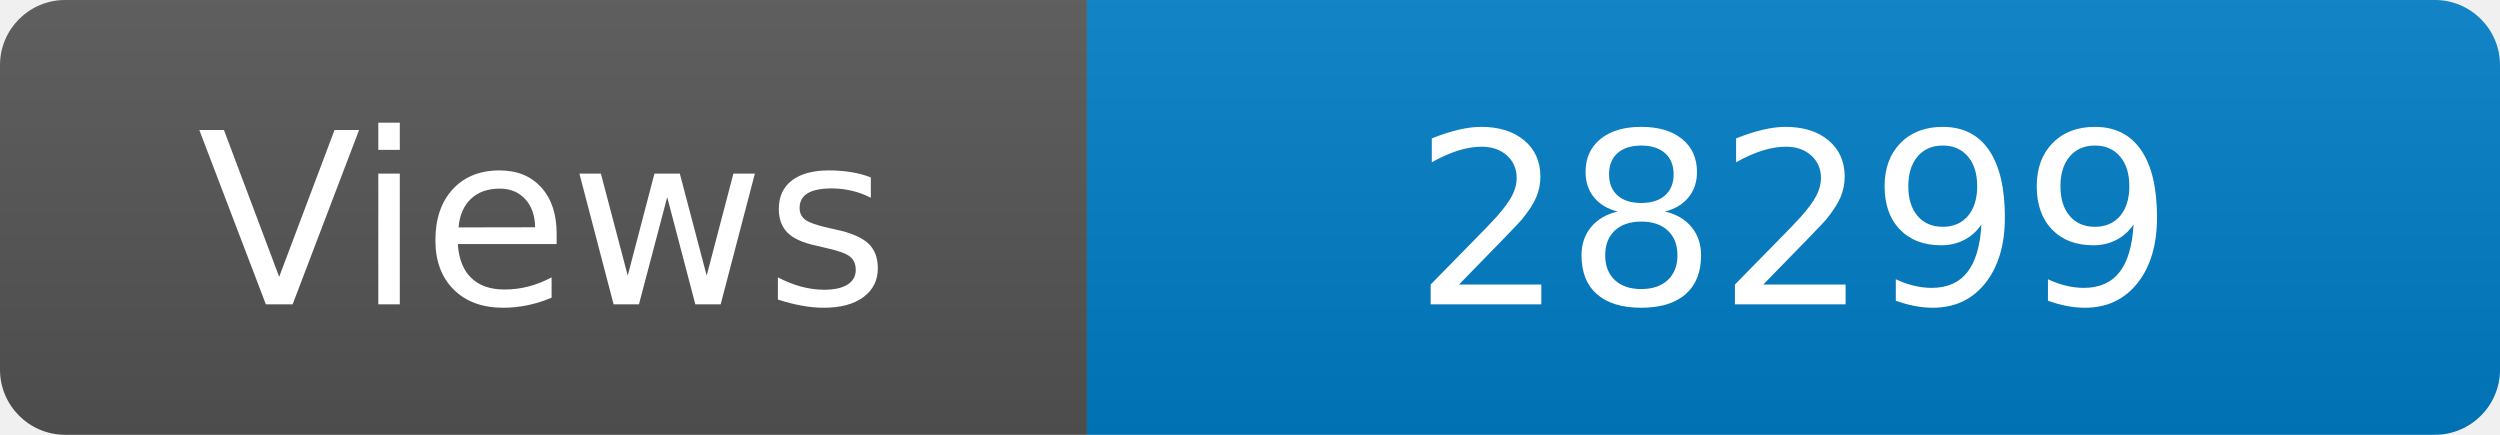
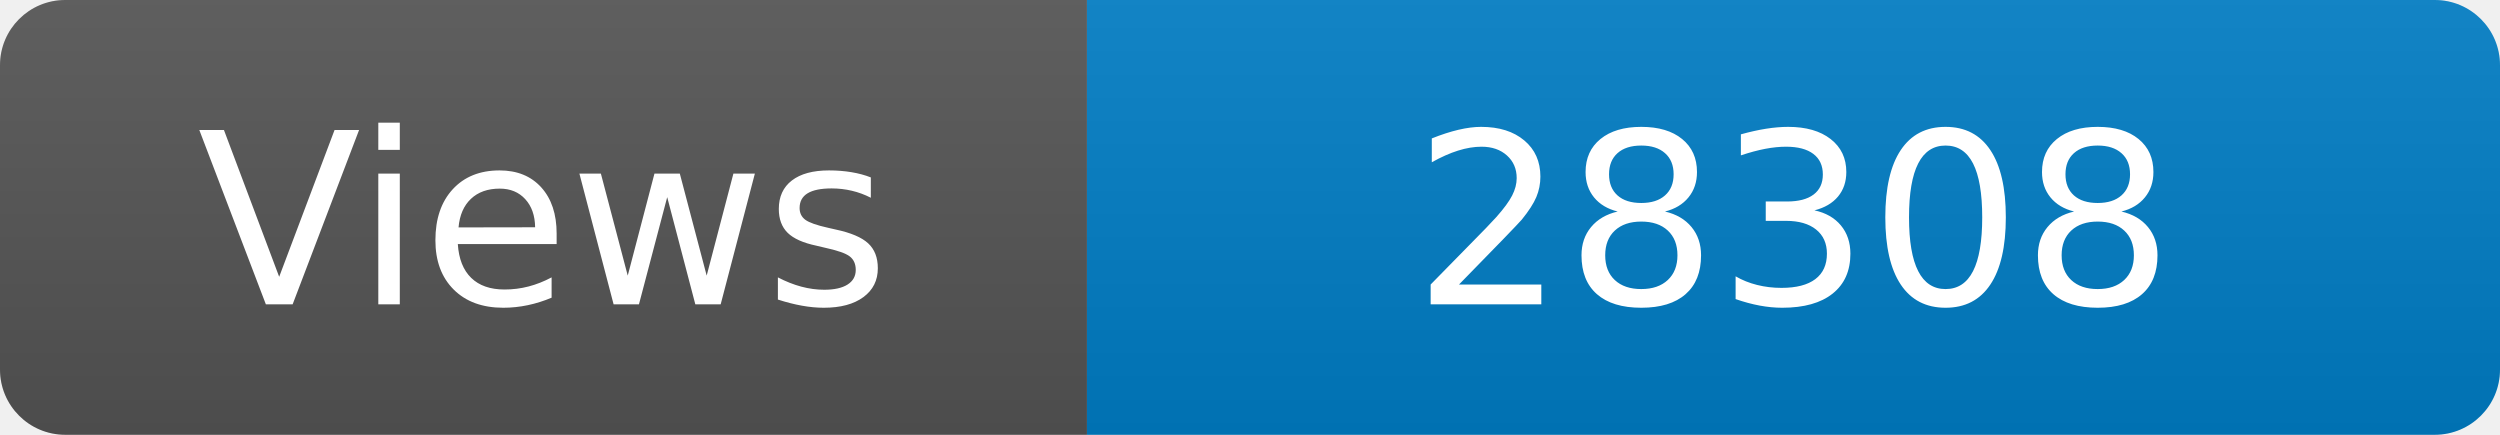
<svg xmlns="http://www.w3.org/2000/svg" width="115" height="20" role="img" aria-label="Maintained?: yes">
  <linearGradient id="s" x2="0" y2="100%">
    <stop offset="0" stop-color="#bbb" stop-opacity=".1" />
    <stop offset="1" stop-opacity=".1" />
  </linearGradient>
  <clipPath id="r">
    <rect width="115" height="20" rx="3" fill="#fff" />
  </clipPath>
  <g clip-path="url(#r)">
    <rect width="50" height="20" fill="#555" />
    <rect x="50" width="160" height="20" fill="#007ec6" />
    <rect width="115" height="20" fill="url(#s)" />
  </g>
  <g fill="#fff" text-anchor="middle" font-family="Verdana,Geneva,DejaVu Sans,sans-serif" font-size="110">
    <text x="250" y="140" transform="scale(.1)" fill="#fff">Views</text>
-     <text x="825" y="140" transform="scale(.1)" fill="#fff">28299</text>
+     <text x="825" y="140" transform="scale(.1)" fill="#fff">28308</text>
  </g>
</svg>
